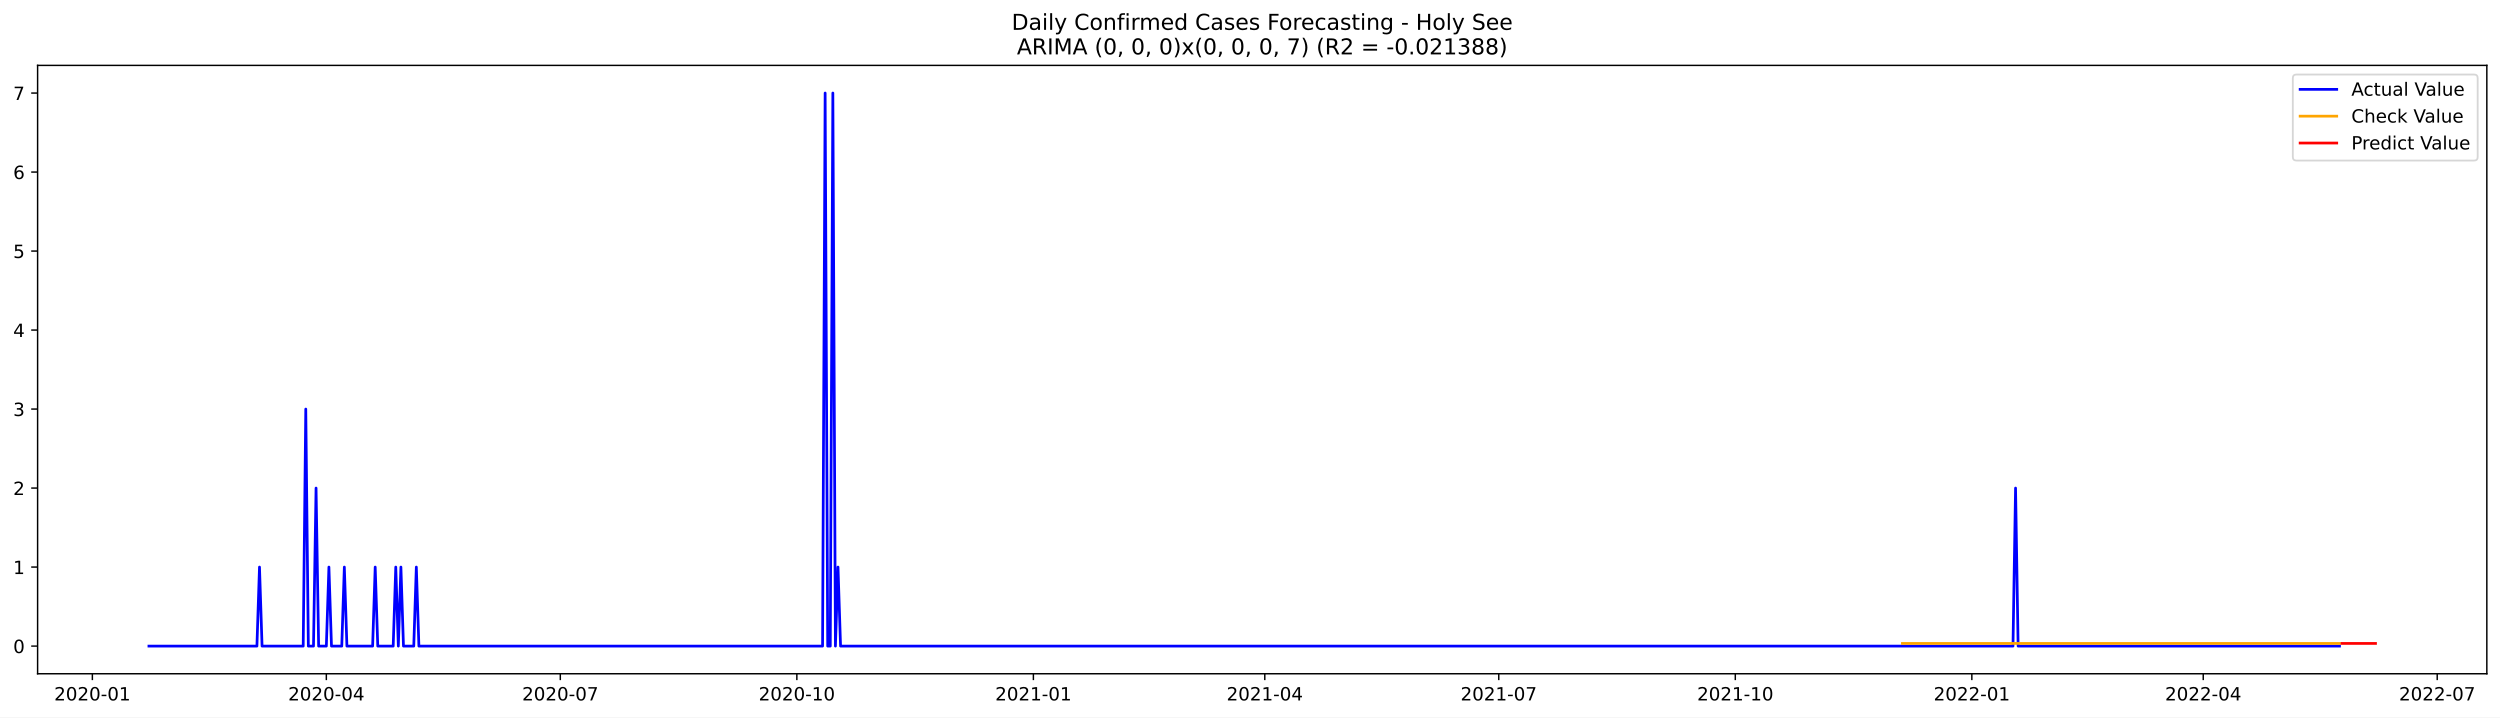
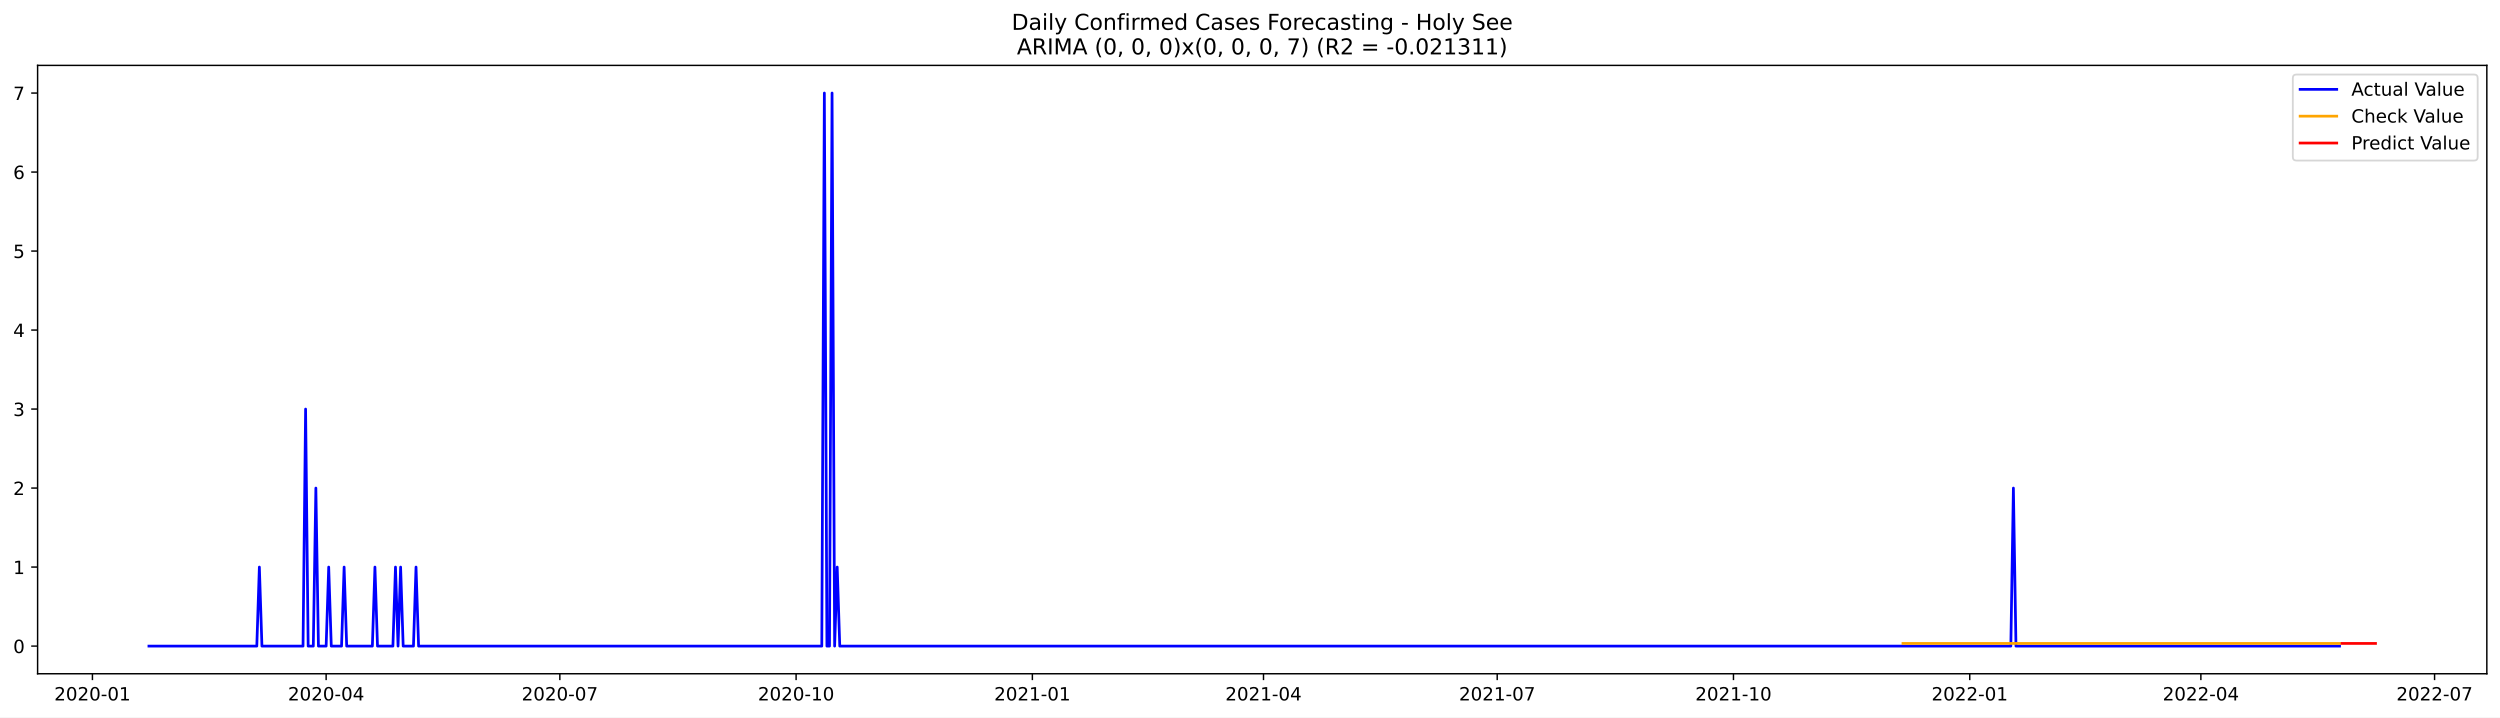
<svg xmlns="http://www.w3.org/2000/svg" xmlns:xlink="http://www.w3.org/1999/xlink" width="1366.963pt" height="392.274pt" viewBox="0 0 1366.963 392.274" version="1.1">
  <defs>
    <style type="text/css">*{stroke-linejoin: round; stroke-linecap: butt}</style>
  </defs>
  <g id="figure_1">
    <g id="patch_1">
      <path d="M 0 392.274  L 1366.963 392.274  L 1366.963 0  L 0 0  z " style="fill: #ffffff" />
    </g>
    <g id="axes_1">
      <g id="patch_2">
        <path d="M 20.562 368.396  L 1359.763 368.396  L 1359.763 35.755  L 20.562 35.755  z " style="fill: #ffffff" />
      </g>
      <g id="matplotlib.axis_1">
        <g id="xtick_1">
          <g id="line2d_1">
            <defs>
-               <path id="mf91b2b621e" d="M 0 0  L 0 3.5  " style="stroke: #000000; stroke-width: 0.8" />
+               <path id="m7f32574d0a" d="M 0 0  L 0 3.5  " style="stroke: #000000; stroke-width: 0.8" />
            </defs>
            <g>
-               <use xlink:href="#mf91b2b621e" x="50.507" y="368.396" style="stroke: #000000; stroke-width: 0.8" />
+               <use xlink:href="#m7f32574d0a" x="50.542" y="368.396" style="stroke: #000000; stroke-width: 0.8" />
            </g>
          </g>
          <g id="text_1">
-             <g transform="translate(29.61541 382.9939)scale(0.1 -0.1)">
+             <g transform="translate(29.65109 382.9939)scale(0.1 -0.1)">
              <defs>
                <path id="DejaVuSans-32" d="M 1228 531  L 3431 531  L 3431 0  L 469 0  L 469 531  Q 828 903 1448 1529  Q 2069 2156 2228 2338  Q 2531 2678 2651 2914  Q 2772 3150 2772 3378  Q 2772 3750 2511 3984  Q 2250 4219 1831 4219  Q 1534 4219 1204 4116  Q 875 4013 500 3803  L 500 4441  Q 881 4594 1212 4672  Q 1544 4750 1819 4750  Q 2544 4750 2975 4387  Q 3406 4025 3406 3419  Q 3406 3131 3298 2873  Q 3191 2616 2906 2266  Q 2828 2175 2409 1742  Q 1991 1309 1228 531  z " transform="scale(0.015625)" />
                <path id="DejaVuSans-30" d="M 2034 4250  Q 1547 4250 1301 3770  Q 1056 3291 1056 2328  Q 1056 1369 1301 889  Q 1547 409 2034 409  Q 2525 409 2770 889  Q 3016 1369 3016 2328  Q 3016 3291 2770 3770  Q 2525 4250 2034 4250  z M 2034 4750  Q 2819 4750 3233 4129  Q 3647 3509 3647 2328  Q 3647 1150 3233 529  Q 2819 -91 2034 -91  Q 1250 -91 836 529  Q 422 1150 422 2328  Q 422 3509 836 4129  Q 1250 4750 2034 4750  z " transform="scale(0.015625)" />
                <path id="DejaVuSans-2d" d="M 313 2009  L 1997 2009  L 1997 1497  L 313 1497  L 313 2009  z " transform="scale(0.015625)" />
                <path id="DejaVuSans-31" d="M 794 531  L 1825 531  L 1825 4091  L 703 3866  L 703 4441  L 1819 4666  L 2450 4666  L 2450 531  L 3481 531  L 3481 0  L 794 0  L 794 531  z " transform="scale(0.015625)" />
              </defs>
              <use xlink:href="#DejaVuSans-32" />
              <use xlink:href="#DejaVuSans-30" x="63.623" />
              <use xlink:href="#DejaVuSans-32" x="127.246" />
              <use xlink:href="#DejaVuSans-30" x="190.869" />
              <use xlink:href="#DejaVuSans-2d" x="254.492" />
              <use xlink:href="#DejaVuSans-30" x="290.576" />
              <use xlink:href="#DejaVuSans-31" x="354.199" />
            </g>
          </g>
        </g>
        <g id="xtick_2">
          <g id="line2d_2">
            <g>
-               <use xlink:href="#mf91b2b621e" x="178.438" y="368.396" style="stroke: #000000; stroke-width: 0.8" />
+               <use xlink:href="#m7f32574d0a" x="178.326" y="368.396" style="stroke: #000000; stroke-width: 0.8" />
            </g>
          </g>
          <g id="text_2">
-             <g transform="translate(157.5465 382.9939)scale(0.1 -0.1)">
+             <g transform="translate(157.4347 382.9939)scale(0.1 -0.1)">
              <defs>
                <path id="DejaVuSans-34" d="M 2419 4116  L 825 1625  L 2419 1625  L 2419 4116  z M 2253 4666  L 3047 4666  L 3047 1625  L 3713 1625  L 3713 1100  L 3047 1100  L 3047 0  L 2419 0  L 2419 1100  L 313 1100  L 313 1709  L 2253 4666  z " transform="scale(0.015625)" />
              </defs>
              <use xlink:href="#DejaVuSans-32" />
              <use xlink:href="#DejaVuSans-30" x="63.623" />
              <use xlink:href="#DejaVuSans-32" x="127.246" />
              <use xlink:href="#DejaVuSans-30" x="190.869" />
              <use xlink:href="#DejaVuSans-2d" x="254.492" />
              <use xlink:href="#DejaVuSans-30" x="290.576" />
              <use xlink:href="#DejaVuSans-34" x="354.199" />
            </g>
          </g>
        </g>
        <g id="xtick_3">
          <g id="line2d_3">
            <g>
-               <use xlink:href="#mf91b2b621e" x="306.369" y="368.396" style="stroke: #000000; stroke-width: 0.8" />
+               <use xlink:href="#m7f32574d0a" x="306.11" y="368.396" style="stroke: #000000; stroke-width: 0.8" />
            </g>
          </g>
          <g id="text_3">
-             <g transform="translate(285.4777 382.9939)scale(0.1 -0.1)">
+             <g transform="translate(285.2182 382.9939)scale(0.1 -0.1)">
              <defs>
                <path id="DejaVuSans-37" d="M 525 4666  L 3525 4666  L 3525 4397  L 1831 0  L 1172 0  L 2766 4134  L 525 4134  L 525 4666  z " transform="scale(0.015625)" />
              </defs>
              <use xlink:href="#DejaVuSans-32" />
              <use xlink:href="#DejaVuSans-30" x="63.623" />
              <use xlink:href="#DejaVuSans-32" x="127.246" />
              <use xlink:href="#DejaVuSans-30" x="190.869" />
              <use xlink:href="#DejaVuSans-2d" x="254.492" />
              <use xlink:href="#DejaVuSans-30" x="290.576" />
              <use xlink:href="#DejaVuSans-37" x="354.199" />
            </g>
          </g>
        </g>
        <g id="xtick_4">
          <g id="line2d_4">
            <g>
-               <use xlink:href="#mf91b2b621e" x="435.706" y="368.396" style="stroke: #000000; stroke-width: 0.8" />
+               <use xlink:href="#m7f32574d0a" x="435.297" y="368.396" style="stroke: #000000; stroke-width: 0.8" />
            </g>
          </g>
          <g id="text_4">
-             <g transform="translate(414.8147 382.9939)scale(0.1 -0.1)">
+             <g transform="translate(414.406 382.9939)scale(0.1 -0.1)">
              <use xlink:href="#DejaVuSans-32" />
              <use xlink:href="#DejaVuSans-30" x="63.623" />
              <use xlink:href="#DejaVuSans-32" x="127.246" />
              <use xlink:href="#DejaVuSans-30" x="190.869" />
              <use xlink:href="#DejaVuSans-2d" x="254.492" />
              <use xlink:href="#DejaVuSans-31" x="290.576" />
              <use xlink:href="#DejaVuSans-30" x="354.199" />
            </g>
          </g>
        </g>
        <g id="xtick_5">
          <g id="line2d_5">
            <g>
-               <use xlink:href="#mf91b2b621e" x="565.043" y="368.396" style="stroke: #000000; stroke-width: 0.8" />
+               <use xlink:href="#m7f32574d0a" x="564.485" y="368.396" style="stroke: #000000; stroke-width: 0.8" />
            </g>
          </g>
          <g id="text_5">
-             <g transform="translate(544.1516 382.9939)scale(0.1 -0.1)">
+             <g transform="translate(543.5938 382.9939)scale(0.1 -0.1)">
              <use xlink:href="#DejaVuSans-32" />
              <use xlink:href="#DejaVuSans-30" x="63.623" />
              <use xlink:href="#DejaVuSans-32" x="127.246" />
              <use xlink:href="#DejaVuSans-31" x="190.869" />
              <use xlink:href="#DejaVuSans-2d" x="254.492" />
              <use xlink:href="#DejaVuSans-30" x="290.576" />
              <use xlink:href="#DejaVuSans-31" x="354.199" />
            </g>
          </g>
        </g>
        <g id="xtick_6">
          <g id="line2d_6">
            <g>
-               <use xlink:href="#mf91b2b621e" x="691.568" y="368.396" style="stroke: #000000; stroke-width: 0.8" />
+               <use xlink:href="#m7f32574d0a" x="690.865" y="368.396" style="stroke: #000000; stroke-width: 0.8" />
            </g>
          </g>
          <g id="text_6">
-             <g transform="translate(670.6769 382.9939)scale(0.1 -0.1)">
+             <g transform="translate(669.9732 382.9939)scale(0.1 -0.1)">
              <use xlink:href="#DejaVuSans-32" />
              <use xlink:href="#DejaVuSans-30" x="63.623" />
              <use xlink:href="#DejaVuSans-32" x="127.246" />
              <use xlink:href="#DejaVuSans-31" x="190.869" />
              <use xlink:href="#DejaVuSans-2d" x="254.492" />
              <use xlink:href="#DejaVuSans-30" x="290.576" />
              <use xlink:href="#DejaVuSans-34" x="354.199" />
            </g>
          </g>
        </g>
        <g id="xtick_7">
          <g id="line2d_7">
            <g>
-               <use xlink:href="#mf91b2b621e" x="819.499" y="368.396" style="stroke: #000000; stroke-width: 0.8" />
+               <use xlink:href="#m7f32574d0a" x="818.648" y="368.396" style="stroke: #000000; stroke-width: 0.8" />
            </g>
          </g>
          <g id="text_7">
-             <g transform="translate(798.6081 382.9939)scale(0.1 -0.1)">
+             <g transform="translate(797.7568 382.9939)scale(0.1 -0.1)">
              <use xlink:href="#DejaVuSans-32" />
              <use xlink:href="#DejaVuSans-30" x="63.623" />
              <use xlink:href="#DejaVuSans-32" x="127.246" />
              <use xlink:href="#DejaVuSans-31" x="190.869" />
              <use xlink:href="#DejaVuSans-2d" x="254.492" />
              <use xlink:href="#DejaVuSans-30" x="290.576" />
              <use xlink:href="#DejaVuSans-37" x="354.199" />
            </g>
          </g>
        </g>
        <g id="xtick_8">
          <g id="line2d_8">
            <g>
-               <use xlink:href="#mf91b2b621e" x="948.836" y="368.396" style="stroke: #000000; stroke-width: 0.8" />
+               <use xlink:href="#m7f32574d0a" x="947.836" y="368.396" style="stroke: #000000; stroke-width: 0.8" />
            </g>
          </g>
          <g id="text_8">
-             <g transform="translate(927.945 382.9939)scale(0.1 -0.1)">
+             <g transform="translate(926.9446 382.9939)scale(0.1 -0.1)">
              <use xlink:href="#DejaVuSans-32" />
              <use xlink:href="#DejaVuSans-30" x="63.623" />
              <use xlink:href="#DejaVuSans-32" x="127.246" />
              <use xlink:href="#DejaVuSans-31" x="190.869" />
              <use xlink:href="#DejaVuSans-2d" x="254.492" />
              <use xlink:href="#DejaVuSans-31" x="290.576" />
              <use xlink:href="#DejaVuSans-30" x="354.199" />
            </g>
          </g>
        </g>
        <g id="xtick_9">
          <g id="line2d_9">
            <g>
-               <use xlink:href="#mf91b2b621e" x="1078.173" y="368.396" style="stroke: #000000; stroke-width: 0.8" />
+               <use xlink:href="#m7f32574d0a" x="1077.024" y="368.396" style="stroke: #000000; stroke-width: 0.8" />
            </g>
          </g>
          <g id="text_9">
-             <g transform="translate(1057.282 382.9939)scale(0.1 -0.1)">
+             <g transform="translate(1056.132 382.9939)scale(0.1 -0.1)">
              <use xlink:href="#DejaVuSans-32" />
              <use xlink:href="#DejaVuSans-30" x="63.623" />
              <use xlink:href="#DejaVuSans-32" x="127.246" />
              <use xlink:href="#DejaVuSans-32" x="190.869" />
              <use xlink:href="#DejaVuSans-2d" x="254.492" />
              <use xlink:href="#DejaVuSans-30" x="290.576" />
              <use xlink:href="#DejaVuSans-31" x="354.199" />
            </g>
          </g>
        </g>
        <g id="xtick_10">
          <g id="line2d_10">
            <g>
-               <use xlink:href="#mf91b2b621e" x="1204.699" y="368.396" style="stroke: #000000; stroke-width: 0.8" />
+               <use xlink:href="#m7f32574d0a" x="1203.403" y="368.396" style="stroke: #000000; stroke-width: 0.8" />
            </g>
          </g>
          <g id="text_10">
-             <g transform="translate(1183.807 382.9939)scale(0.1 -0.1)">
+             <g transform="translate(1182.512 382.9939)scale(0.1 -0.1)">
              <use xlink:href="#DejaVuSans-32" />
              <use xlink:href="#DejaVuSans-30" x="63.623" />
              <use xlink:href="#DejaVuSans-32" x="127.246" />
              <use xlink:href="#DejaVuSans-32" x="190.869" />
              <use xlink:href="#DejaVuSans-2d" x="254.492" />
              <use xlink:href="#DejaVuSans-30" x="290.576" />
              <use xlink:href="#DejaVuSans-34" x="354.199" />
            </g>
          </g>
        </g>
        <g id="xtick_11">
          <g id="line2d_11">
            <g>
-               <use xlink:href="#mf91b2b621e" x="1332.63" y="368.396" style="stroke: #000000; stroke-width: 0.8" />
+               <use xlink:href="#m7f32574d0a" x="1331.187" y="368.396" style="stroke: #000000; stroke-width: 0.8" />
            </g>
          </g>
          <g id="text_11">
-             <g transform="translate(1311.738 382.9939)scale(0.1 -0.1)">
+             <g transform="translate(1310.295 382.9939)scale(0.1 -0.1)">
              <use xlink:href="#DejaVuSans-32" />
              <use xlink:href="#DejaVuSans-30" x="63.623" />
              <use xlink:href="#DejaVuSans-32" x="127.246" />
              <use xlink:href="#DejaVuSans-32" x="190.869" />
              <use xlink:href="#DejaVuSans-2d" x="254.492" />
              <use xlink:href="#DejaVuSans-30" x="290.576" />
              <use xlink:href="#DejaVuSans-37" x="354.199" />
            </g>
          </g>
        </g>
      </g>
      <g id="matplotlib.axis_2">
        <g id="ytick_1">
          <g id="line2d_12">
            <defs>
-               <path id="m3ab1ab09ee" d="M 0 0  L -3.5 0  " style="stroke: #000000; stroke-width: 0.8" />
+               <path id="m3466ada7ba" d="M 0 0  L -3.5 0  " style="stroke: #000000; stroke-width: 0.8" />
            </defs>
            <g>
-               <use xlink:href="#m3ab1ab09ee" x="20.562" y="353.276" style="stroke: #000000; stroke-width: 0.8" />
+               <use xlink:href="#m3466ada7ba" x="20.562" y="353.276" style="stroke: #000000; stroke-width: 0.8" />
            </g>
          </g>
          <g id="text_12">
            <g transform="translate(7.2 357.0747)scale(0.1 -0.1)">
              <use xlink:href="#DejaVuSans-30" />
            </g>
          </g>
        </g>
        <g id="ytick_2">
          <g id="line2d_13">
            <g>
-               <use xlink:href="#m3ab1ab09ee" x="20.562" y="310.075" style="stroke: #000000; stroke-width: 0.8" />
+               <use xlink:href="#m3466ada7ba" x="20.562" y="310.075" style="stroke: #000000; stroke-width: 0.8" />
            </g>
          </g>
          <g id="text_13">
            <g transform="translate(7.2 313.8747)scale(0.1 -0.1)">
              <use xlink:href="#DejaVuSans-31" />
            </g>
          </g>
        </g>
        <g id="ytick_3">
          <g id="line2d_14">
            <g>
-               <use xlink:href="#m3ab1ab09ee" x="20.562" y="266.875" style="stroke: #000000; stroke-width: 0.8" />
+               <use xlink:href="#m3466ada7ba" x="20.562" y="266.875" style="stroke: #000000; stroke-width: 0.8" />
            </g>
          </g>
          <g id="text_14">
            <g transform="translate(7.2 270.6747)scale(0.1 -0.1)">
              <use xlink:href="#DejaVuSans-32" />
            </g>
          </g>
        </g>
        <g id="ytick_4">
          <g id="line2d_15">
            <g>
-               <use xlink:href="#m3ab1ab09ee" x="20.562" y="223.675" style="stroke: #000000; stroke-width: 0.8" />
+               <use xlink:href="#m3466ada7ba" x="20.562" y="223.675" style="stroke: #000000; stroke-width: 0.8" />
            </g>
          </g>
          <g id="text_15">
            <g transform="translate(7.2 227.4747)scale(0.1 -0.1)">
              <defs>
                <path id="DejaVuSans-33" d="M 2597 2516  Q 3050 2419 3304 2112  Q 3559 1806 3559 1356  Q 3559 666 3084 287  Q 2609 -91 1734 -91  Q 1441 -91 1130 -33  Q 819 25 488 141  L 488 750  Q 750 597 1062 519  Q 1375 441 1716 441  Q 2309 441 2620 675  Q 2931 909 2931 1356  Q 2931 1769 2642 2001  Q 2353 2234 1838 2234  L 1294 2234  L 1294 2753  L 1863 2753  Q 2328 2753 2575 2939  Q 2822 3125 2822 3475  Q 2822 3834 2567 4026  Q 2313 4219 1838 4219  Q 1578 4219 1281 4162  Q 984 4106 628 3988  L 628 4550  Q 988 4650 1302 4700  Q 1616 4750 1894 4750  Q 2613 4750 3031 4423  Q 3450 4097 3450 3541  Q 3450 3153 3228 2886  Q 3006 2619 2597 2516  z " transform="scale(0.015625)" />
              </defs>
              <use xlink:href="#DejaVuSans-33" />
            </g>
          </g>
        </g>
        <g id="ytick_5">
          <g id="line2d_16">
            <g>
-               <use xlink:href="#m3ab1ab09ee" x="20.562" y="180.476" style="stroke: #000000; stroke-width: 0.8" />
+               <use xlink:href="#m3466ada7ba" x="20.562" y="180.476" style="stroke: #000000; stroke-width: 0.8" />
            </g>
          </g>
          <g id="text_16">
            <g transform="translate(7.2 184.2747)scale(0.1 -0.1)">
              <use xlink:href="#DejaVuSans-34" />
            </g>
          </g>
        </g>
        <g id="ytick_6">
          <g id="line2d_17">
            <g>
-               <use xlink:href="#m3ab1ab09ee" x="20.562" y="137.275" style="stroke: #000000; stroke-width: 0.8" />
+               <use xlink:href="#m3466ada7ba" x="20.562" y="137.275" style="stroke: #000000; stroke-width: 0.8" />
            </g>
          </g>
          <g id="text_17">
            <g transform="translate(7.2 141.0747)scale(0.1 -0.1)">
              <defs>
                <path id="DejaVuSans-35" d="M 691 4666  L 3169 4666  L 3169 4134  L 1269 4134  L 1269 2991  Q 1406 3038 1543 3061  Q 1681 3084 1819 3084  Q 2600 3084 3056 2656  Q 3513 2228 3513 1497  Q 3513 744 3044 326  Q 2575 -91 1722 -91  Q 1428 -91 1123 -41  Q 819 9 494 109  L 494 744  Q 775 591 1075 516  Q 1375 441 1709 441  Q 2250 441 2565 725  Q 2881 1009 2881 1497  Q 2881 1984 2565 2268  Q 2250 2553 1709 2553  Q 1456 2553 1204 2497  Q 953 2441 691 2322  L 691 4666  z " transform="scale(0.015625)" />
              </defs>
              <use xlink:href="#DejaVuSans-35" />
            </g>
          </g>
        </g>
        <g id="ytick_7">
          <g id="line2d_18">
            <g>
-               <use xlink:href="#m3ab1ab09ee" x="20.562" y="94.076" style="stroke: #000000; stroke-width: 0.8" />
+               <use xlink:href="#m3466ada7ba" x="20.562" y="94.076" style="stroke: #000000; stroke-width: 0.8" />
            </g>
          </g>
          <g id="text_18">
            <g transform="translate(7.2 97.87472)scale(0.1 -0.1)">
              <defs>
                <path id="DejaVuSans-36" d="M 2113 2584  Q 1688 2584 1439 2293  Q 1191 2003 1191 1497  Q 1191 994 1439 701  Q 1688 409 2113 409  Q 2538 409 2786 701  Q 3034 994 3034 1497  Q 3034 2003 2786 2293  Q 2538 2584 2113 2584  z M 3366 4563  L 3366 3988  Q 3128 4100 2886 4159  Q 2644 4219 2406 4219  Q 1781 4219 1451 3797  Q 1122 3375 1075 2522  Q 1259 2794 1537 2939  Q 1816 3084 2150 3084  Q 2853 3084 3261 2657  Q 3669 2231 3669 1497  Q 3669 778 3244 343  Q 2819 -91 2113 -91  Q 1303 -91 875 529  Q 447 1150 447 2328  Q 447 3434 972 4092  Q 1497 4750 2381 4750  Q 2619 4750 2861 4703  Q 3103 4656 3366 4563  z " transform="scale(0.015625)" />
              </defs>
              <use xlink:href="#DejaVuSans-36" />
            </g>
          </g>
        </g>
        <g id="ytick_8">
          <g id="line2d_19">
            <g>
-               <use xlink:href="#m3ab1ab09ee" x="20.562" y="50.876" style="stroke: #000000; stroke-width: 0.8" />
+               <use xlink:href="#m3466ada7ba" x="20.562" y="50.876" style="stroke: #000000; stroke-width: 0.8" />
            </g>
          </g>
          <g id="text_19">
            <g transform="translate(7.2 54.67472)scale(0.1 -0.1)">
              <use xlink:href="#DejaVuSans-37" />
            </g>
          </g>
        </g>
      </g>
      <g id="line2d_20">
-         <path d="M 81.435 353.276  L 140.48 353.276  L 141.886 310.075  L 143.292 353.276  L 165.785 353.276  L 167.191 223.675  L 168.597 353.276  L 171.409 353.276  L 172.815 266.875  L 174.22 353.276  L 178.438 353.276  L 179.844 310.075  L 181.25 353.276  L 186.873 353.276  L 188.279 310.075  L 189.685 353.276  L 203.743 353.276  L 205.149 310.075  L 206.555 353.276  L 214.99 353.276  L 216.396 310.075  L 217.801 353.276  L 219.207 310.075  L 220.613 353.276  L 226.236 353.276  L 227.642 310.075  L 229.048 353.276  L 449.764 353.276  L 451.17 50.876  L 452.576 353.276  L 453.982 353.276  L 455.388 50.876  L 456.794 353.276  L 458.199 310.075  L 459.605 353.276  L 1100.667 353.276  L 1102.073 266.875  L 1103.478 353.276  L 1279.208 353.276  L 1279.208 353.276  " clip-path="url(#pcf036428f3)" style="fill: none; stroke: #0000ff; stroke-width: 1.5; stroke-linecap: square" />
+         <path d="M 81.435 353.276  L 140.412 353.276  L 141.816 310.075  L 143.221 353.276  L 165.688 353.276  L 167.092 223.675  L 168.497 353.276  L 171.305 353.276  L 172.709 266.875  L 174.113 353.276  L 178.326 353.276  L 179.73 310.075  L 181.135 353.276  L 186.751 353.276  L 188.156 310.075  L 189.56 353.276  L 203.602 353.276  L 205.006 310.075  L 206.41 353.276  L 214.836 353.276  L 216.24 310.075  L 217.644 353.276  L 219.048 310.075  L 220.453 353.276  L 226.069 353.276  L 227.474 310.075  L 228.878 353.276  L 449.34 353.276  L 450.744 50.876  L 452.148 353.276  L 453.552 353.276  L 454.956 50.876  L 456.361 353.276  L 457.765 310.075  L 459.169 353.276  L 1099.491 353.276  L 1100.895 266.875  L 1102.3 353.276  L 1279.231 353.276  L 1279.231 353.276  " clip-path="url(#p8dc3cab727)" style="fill: none; stroke: #0000ff; stroke-width: 1.5; stroke-linecap: square" />
      </g>
      <g id="line2d_21">
-         <path d="M 1040.216 351.807  L 1279.208 351.807  L 1279.208 351.807  " clip-path="url(#pcf036428f3)" style="fill: none; stroke: #ffa500; stroke-width: 1.5; stroke-linecap: square" />
+         <path d="M 1040.514 351.809  L 1279.231 351.809  L 1279.231 351.809  " clip-path="url(#p8dc3cab727)" style="fill: none; stroke: #ffa500; stroke-width: 1.5; stroke-linecap: square" />
      </g>
      <g id="line2d_22">
-         <path d="M 1280.614 351.807  L 1282.02 351.807  L 1283.426 351.807  L 1284.831 351.807  L 1286.237 351.807  L 1287.643 351.807  L 1289.049 351.807  L 1290.455 351.807  L 1291.861 351.807  L 1293.266 351.807  L 1294.672 351.807  L 1296.078 351.807  L 1297.484 351.807  L 1298.89 351.807  " clip-path="url(#pcf036428f3)" style="fill: none; stroke: #ff0000; stroke-width: 1.5; stroke-linecap: square" />
+         <path d="M 1280.635 351.809  L 1282.039 351.809  L 1283.443 351.809  L 1284.848 351.809  L 1286.252 351.809  L 1287.656 351.809  L 1289.06 351.809  L 1290.464 351.809  L 1291.869 351.809  L 1293.273 351.809  L 1294.677 351.809  L 1296.081 351.809  L 1297.486 351.809  L 1298.89 351.809  " clip-path="url(#p8dc3cab727)" style="fill: none; stroke: #ff0000; stroke-width: 1.5; stroke-linecap: square" />
      </g>
      <g id="patch_3">
        <path d="M 20.562 368.396  L 20.562 35.755  " style="fill: none; stroke: #000000; stroke-width: 0.8; stroke-linejoin: miter; stroke-linecap: square" />
      </g>
      <g id="patch_4">
        <path d="M 1359.763 368.396  L 1359.763 35.755  " style="fill: none; stroke: #000000; stroke-width: 0.8; stroke-linejoin: miter; stroke-linecap: square" />
      </g>
      <g id="patch_5">
        <path d="M 20.562 368.396  L 1359.763 368.396  " style="fill: none; stroke: #000000; stroke-width: 0.8; stroke-linejoin: miter; stroke-linecap: square" />
      </g>
      <g id="patch_6">
        <path d="M 20.562 35.755  L 1359.763 35.755  " style="fill: none; stroke: #000000; stroke-width: 0.8; stroke-linejoin: miter; stroke-linecap: square" />
      </g>
      <g id="text_20">
        <g transform="translate(553.1609 16.31812)scale(0.12 -0.12)">
          <defs>
            <path id="DejaVuSans-44" d="M 1259 4147  L 1259 519  L 2022 519  Q 2988 519 3436 956  Q 3884 1394 3884 2338  Q 3884 3275 3436 3711  Q 2988 4147 2022 4147  L 1259 4147  z M 628 4666  L 1925 4666  Q 3281 4666 3915 4102  Q 4550 3538 4550 2338  Q 4550 1131 3912 565  Q 3275 0 1925 0  L 628 0  L 628 4666  z " transform="scale(0.015625)" />
            <path id="DejaVuSans-61" d="M 2194 1759  Q 1497 1759 1228 1600  Q 959 1441 959 1056  Q 959 750 1161 570  Q 1363 391 1709 391  Q 2188 391 2477 730  Q 2766 1069 2766 1631  L 2766 1759  L 2194 1759  z M 3341 1997  L 3341 0  L 2766 0  L 2766 531  Q 2569 213 2275 61  Q 1981 -91 1556 -91  Q 1019 -91 701 211  Q 384 513 384 1019  Q 384 1609 779 1909  Q 1175 2209 1959 2209  L 2766 2209  L 2766 2266  Q 2766 2663 2505 2880  Q 2244 3097 1772 3097  Q 1472 3097 1187 3025  Q 903 2953 641 2809  L 641 3341  Q 956 3463 1253 3523  Q 1550 3584 1831 3584  Q 2591 3584 2966 3190  Q 3341 2797 3341 1997  z " transform="scale(0.015625)" />
            <path id="DejaVuSans-69" d="M 603 3500  L 1178 3500  L 1178 0  L 603 0  L 603 3500  z M 603 4863  L 1178 4863  L 1178 4134  L 603 4134  L 603 4863  z " transform="scale(0.015625)" />
            <path id="DejaVuSans-6c" d="M 603 4863  L 1178 4863  L 1178 0  L 603 0  L 603 4863  z " transform="scale(0.015625)" />
            <path id="DejaVuSans-79" d="M 2059 -325  Q 1816 -950 1584 -1140  Q 1353 -1331 966 -1331  L 506 -1331  L 506 -850  L 844 -850  Q 1081 -850 1212 -737  Q 1344 -625 1503 -206  L 1606 56  L 191 3500  L 800 3500  L 1894 763  L 2988 3500  L 3597 3500  L 2059 -325  z " transform="scale(0.015625)" />
            <path id="DejaVuSans-20" transform="scale(0.015625)" />
            <path id="DejaVuSans-43" d="M 4122 4306  L 4122 3641  Q 3803 3938 3442 4084  Q 3081 4231 2675 4231  Q 1875 4231 1450 3742  Q 1025 3253 1025 2328  Q 1025 1406 1450 917  Q 1875 428 2675 428  Q 3081 428 3442 575  Q 3803 722 4122 1019  L 4122 359  Q 3791 134 3420 21  Q 3050 -91 2638 -91  Q 1578 -91 968 557  Q 359 1206 359 2328  Q 359 3453 968 4101  Q 1578 4750 2638 4750  Q 3056 4750 3426 4639  Q 3797 4528 4122 4306  z " transform="scale(0.015625)" />
            <path id="DejaVuSans-6f" d="M 1959 3097  Q 1497 3097 1228 2736  Q 959 2375 959 1747  Q 959 1119 1226 758  Q 1494 397 1959 397  Q 2419 397 2687 759  Q 2956 1122 2956 1747  Q 2956 2369 2687 2733  Q 2419 3097 1959 3097  z M 1959 3584  Q 2709 3584 3137 3096  Q 3566 2609 3566 1747  Q 3566 888 3137 398  Q 2709 -91 1959 -91  Q 1206 -91 779 398  Q 353 888 353 1747  Q 353 2609 779 3096  Q 1206 3584 1959 3584  z " transform="scale(0.015625)" />
            <path id="DejaVuSans-6e" d="M 3513 2113  L 3513 0  L 2938 0  L 2938 2094  Q 2938 2591 2744 2837  Q 2550 3084 2163 3084  Q 1697 3084 1428 2787  Q 1159 2491 1159 1978  L 1159 0  L 581 0  L 581 3500  L 1159 3500  L 1159 2956  Q 1366 3272 1645 3428  Q 1925 3584 2291 3584  Q 2894 3584 3203 3211  Q 3513 2838 3513 2113  z " transform="scale(0.015625)" />
            <path id="DejaVuSans-66" d="M 2375 4863  L 2375 4384  L 1825 4384  Q 1516 4384 1395 4259  Q 1275 4134 1275 3809  L 1275 3500  L 2222 3500  L 2222 3053  L 1275 3053  L 1275 0  L 697 0  L 697 3053  L 147 3053  L 147 3500  L 697 3500  L 697 3744  Q 697 4328 969 4595  Q 1241 4863 1831 4863  L 2375 4863  z " transform="scale(0.015625)" />
            <path id="DejaVuSans-72" d="M 2631 2963  Q 2534 3019 2420 3045  Q 2306 3072 2169 3072  Q 1681 3072 1420 2755  Q 1159 2438 1159 1844  L 1159 0  L 581 0  L 581 3500  L 1159 3500  L 1159 2956  Q 1341 3275 1631 3429  Q 1922 3584 2338 3584  Q 2397 3584 2469 3576  Q 2541 3569 2628 3553  L 2631 2963  z " transform="scale(0.015625)" />
            <path id="DejaVuSans-6d" d="M 3328 2828  Q 3544 3216 3844 3400  Q 4144 3584 4550 3584  Q 5097 3584 5394 3201  Q 5691 2819 5691 2113  L 5691 0  L 5113 0  L 5113 2094  Q 5113 2597 4934 2840  Q 4756 3084 4391 3084  Q 3944 3084 3684 2787  Q 3425 2491 3425 1978  L 3425 0  L 2847 0  L 2847 2094  Q 2847 2600 2669 2842  Q 2491 3084 2119 3084  Q 1678 3084 1418 2786  Q 1159 2488 1159 1978  L 1159 0  L 581 0  L 581 3500  L 1159 3500  L 1159 2956  Q 1356 3278 1631 3431  Q 1906 3584 2284 3584  Q 2666 3584 2933 3390  Q 3200 3197 3328 2828  z " transform="scale(0.015625)" />
            <path id="DejaVuSans-65" d="M 3597 1894  L 3597 1613  L 953 1613  Q 991 1019 1311 708  Q 1631 397 2203 397  Q 2534 397 2845 478  Q 3156 559 3463 722  L 3463 178  Q 3153 47 2828 -22  Q 2503 -91 2169 -91  Q 1331 -91 842 396  Q 353 884 353 1716  Q 353 2575 817 3079  Q 1281 3584 2069 3584  Q 2775 3584 3186 3129  Q 3597 2675 3597 1894  z M 3022 2063  Q 3016 2534 2758 2815  Q 2500 3097 2075 3097  Q 1594 3097 1305 2825  Q 1016 2553 972 2059  L 3022 2063  z " transform="scale(0.015625)" />
            <path id="DejaVuSans-64" d="M 2906 2969  L 2906 4863  L 3481 4863  L 3481 0  L 2906 0  L 2906 525  Q 2725 213 2448 61  Q 2172 -91 1784 -91  Q 1150 -91 751 415  Q 353 922 353 1747  Q 353 2572 751 3078  Q 1150 3584 1784 3584  Q 2172 3584 2448 3432  Q 2725 3281 2906 2969  z M 947 1747  Q 947 1113 1208 752  Q 1469 391 1925 391  Q 2381 391 2643 752  Q 2906 1113 2906 1747  Q 2906 2381 2643 2742  Q 2381 3103 1925 3103  Q 1469 3103 1208 2742  Q 947 2381 947 1747  z " transform="scale(0.015625)" />
            <path id="DejaVuSans-73" d="M 2834 3397  L 2834 2853  Q 2591 2978 2328 3040  Q 2066 3103 1784 3103  Q 1356 3103 1142 2972  Q 928 2841 928 2578  Q 928 2378 1081 2264  Q 1234 2150 1697 2047  L 1894 2003  Q 2506 1872 2764 1633  Q 3022 1394 3022 966  Q 3022 478 2636 193  Q 2250 -91 1575 -91  Q 1294 -91 989 -36  Q 684 19 347 128  L 347 722  Q 666 556 975 473  Q 1284 391 1588 391  Q 1994 391 2212 530  Q 2431 669 2431 922  Q 2431 1156 2273 1281  Q 2116 1406 1581 1522  L 1381 1569  Q 847 1681 609 1914  Q 372 2147 372 2553  Q 372 3047 722 3315  Q 1072 3584 1716 3584  Q 2034 3584 2315 3537  Q 2597 3491 2834 3397  z " transform="scale(0.015625)" />
            <path id="DejaVuSans-46" d="M 628 4666  L 3309 4666  L 3309 4134  L 1259 4134  L 1259 2759  L 3109 2759  L 3109 2228  L 1259 2228  L 1259 0  L 628 0  L 628 4666  z " transform="scale(0.015625)" />
            <path id="DejaVuSans-63" d="M 3122 3366  L 3122 2828  Q 2878 2963 2633 3030  Q 2388 3097 2138 3097  Q 1578 3097 1268 2742  Q 959 2388 959 1747  Q 959 1106 1268 751  Q 1578 397 2138 397  Q 2388 397 2633 464  Q 2878 531 3122 666  L 3122 134  Q 2881 22 2623 -34  Q 2366 -91 2075 -91  Q 1284 -91 818 406  Q 353 903 353 1747  Q 353 2603 823 3093  Q 1294 3584 2113 3584  Q 2378 3584 2631 3529  Q 2884 3475 3122 3366  z " transform="scale(0.015625)" />
            <path id="DejaVuSans-74" d="M 1172 4494  L 1172 3500  L 2356 3500  L 2356 3053  L 1172 3053  L 1172 1153  Q 1172 725 1289 603  Q 1406 481 1766 481  L 2356 481  L 2356 0  L 1766 0  Q 1100 0 847 248  Q 594 497 594 1153  L 594 3053  L 172 3053  L 172 3500  L 594 3500  L 594 4494  L 1172 4494  z " transform="scale(0.015625)" />
            <path id="DejaVuSans-67" d="M 2906 1791  Q 2906 2416 2648 2759  Q 2391 3103 1925 3103  Q 1463 3103 1205 2759  Q 947 2416 947 1791  Q 947 1169 1205 825  Q 1463 481 1925 481  Q 2391 481 2648 825  Q 2906 1169 2906 1791  z M 3481 434  Q 3481 -459 3084 -895  Q 2688 -1331 1869 -1331  Q 1566 -1331 1297 -1286  Q 1028 -1241 775 -1147  L 775 -588  Q 1028 -725 1275 -790  Q 1522 -856 1778 -856  Q 2344 -856 2625 -561  Q 2906 -266 2906 331  L 2906 616  Q 2728 306 2450 153  Q 2172 0 1784 0  Q 1141 0 747 490  Q 353 981 353 1791  Q 353 2603 747 3093  Q 1141 3584 1784 3584  Q 2172 3584 2450 3431  Q 2728 3278 2906 2969  L 2906 3500  L 3481 3500  L 3481 434  z " transform="scale(0.015625)" />
            <path id="DejaVuSans-48" d="M 628 4666  L 1259 4666  L 1259 2753  L 3553 2753  L 3553 4666  L 4184 4666  L 4184 0  L 3553 0  L 3553 2222  L 1259 2222  L 1259 0  L 628 0  L 628 4666  z " transform="scale(0.015625)" />
            <path id="DejaVuSans-53" d="M 3425 4513  L 3425 3897  Q 3066 4069 2747 4153  Q 2428 4238 2131 4238  Q 1616 4238 1336 4038  Q 1056 3838 1056 3469  Q 1056 3159 1242 3001  Q 1428 2844 1947 2747  L 2328 2669  Q 3034 2534 3370 2195  Q 3706 1856 3706 1288  Q 3706 609 3251 259  Q 2797 -91 1919 -91  Q 1588 -91 1214 -16  Q 841 59 441 206  L 441 856  Q 825 641 1194 531  Q 1563 422 1919 422  Q 2459 422 2753 634  Q 3047 847 3047 1241  Q 3047 1584 2836 1778  Q 2625 1972 2144 2069  L 1759 2144  Q 1053 2284 737 2584  Q 422 2884 422 3419  Q 422 4038 858 4394  Q 1294 4750 2059 4750  Q 2388 4750 2728 4690  Q 3069 4631 3425 4513  z " transform="scale(0.015625)" />
          </defs>
          <use xlink:href="#DejaVuSans-44" />
          <use xlink:href="#DejaVuSans-61" x="77.002" />
          <use xlink:href="#DejaVuSans-69" x="138.281" />
          <use xlink:href="#DejaVuSans-6c" x="166.064" />
          <use xlink:href="#DejaVuSans-79" x="193.848" />
          <use xlink:href="#DejaVuSans-20" x="253.027" />
          <use xlink:href="#DejaVuSans-43" x="284.814" />
          <use xlink:href="#DejaVuSans-6f" x="354.639" />
          <use xlink:href="#DejaVuSans-6e" x="415.82" />
          <use xlink:href="#DejaVuSans-66" x="479.199" />
          <use xlink:href="#DejaVuSans-69" x="514.404" />
          <use xlink:href="#DejaVuSans-72" x="542.188" />
          <use xlink:href="#DejaVuSans-6d" x="581.551" />
          <use xlink:href="#DejaVuSans-65" x="678.963" />
          <use xlink:href="#DejaVuSans-64" x="740.486" />
          <use xlink:href="#DejaVuSans-20" x="803.963" />
          <use xlink:href="#DejaVuSans-43" x="835.75" />
          <use xlink:href="#DejaVuSans-61" x="905.574" />
          <use xlink:href="#DejaVuSans-73" x="966.854" />
          <use xlink:href="#DejaVuSans-65" x="1018.953" />
          <use xlink:href="#DejaVuSans-73" x="1080.477" />
          <use xlink:href="#DejaVuSans-20" x="1132.576" />
          <use xlink:href="#DejaVuSans-46" x="1164.363" />
          <use xlink:href="#DejaVuSans-6f" x="1218.258" />
          <use xlink:href="#DejaVuSans-72" x="1279.439" />
          <use xlink:href="#DejaVuSans-65" x="1318.303" />
          <use xlink:href="#DejaVuSans-63" x="1379.826" />
          <use xlink:href="#DejaVuSans-61" x="1434.807" />
          <use xlink:href="#DejaVuSans-73" x="1496.086" />
          <use xlink:href="#DejaVuSans-74" x="1548.186" />
          <use xlink:href="#DejaVuSans-69" x="1587.395" />
          <use xlink:href="#DejaVuSans-6e" x="1615.178" />
          <use xlink:href="#DejaVuSans-67" x="1678.557" />
          <use xlink:href="#DejaVuSans-20" x="1742.033" />
          <use xlink:href="#DejaVuSans-2d" x="1773.82" />
          <use xlink:href="#DejaVuSans-20" x="1809.904" />
          <use xlink:href="#DejaVuSans-48" x="1841.691" />
          <use xlink:href="#DejaVuSans-6f" x="1916.887" />
          <use xlink:href="#DejaVuSans-6c" x="1978.068" />
          <use xlink:href="#DejaVuSans-79" x="2005.852" />
          <use xlink:href="#DejaVuSans-20" x="2065.031" />
          <use xlink:href="#DejaVuSans-53" x="2096.818" />
          <use xlink:href="#DejaVuSans-65" x="2160.295" />
          <use xlink:href="#DejaVuSans-65" x="2221.818" />
        </g>
        <g transform="translate(556.0137 29.7555)scale(0.12 -0.12)">
          <defs>
            <path id="DejaVuSans-41" d="M 2188 4044  L 1331 1722  L 3047 1722  L 2188 4044  z M 1831 4666  L 2547 4666  L 4325 0  L 3669 0  L 3244 1197  L 1141 1197  L 716 0  L 50 0  L 1831 4666  z " transform="scale(0.015625)" />
            <path id="DejaVuSans-52" d="M 2841 2188  Q 3044 2119 3236 1894  Q 3428 1669 3622 1275  L 4263 0  L 3584 0  L 2988 1197  Q 2756 1666 2539 1819  Q 2322 1972 1947 1972  L 1259 1972  L 1259 0  L 628 0  L 628 4666  L 2053 4666  Q 2853 4666 3247 4331  Q 3641 3997 3641 3322  Q 3641 2881 3436 2590  Q 3231 2300 2841 2188  z M 1259 4147  L 1259 2491  L 2053 2491  Q 2509 2491 2742 2702  Q 2975 2913 2975 3322  Q 2975 3731 2742 3939  Q 2509 4147 2053 4147  L 1259 4147  z " transform="scale(0.015625)" />
            <path id="DejaVuSans-49" d="M 628 4666  L 1259 4666  L 1259 0  L 628 0  L 628 4666  z " transform="scale(0.015625)" />
            <path id="DejaVuSans-4d" d="M 628 4666  L 1569 4666  L 2759 1491  L 3956 4666  L 4897 4666  L 4897 0  L 4281 0  L 4281 4097  L 3078 897  L 2444 897  L 1241 4097  L 1241 0  L 628 0  L 628 4666  z " transform="scale(0.015625)" />
            <path id="DejaVuSans-28" d="M 1984 4856  Q 1566 4138 1362 3434  Q 1159 2731 1159 2009  Q 1159 1288 1364 580  Q 1569 -128 1984 -844  L 1484 -844  Q 1016 -109 783 600  Q 550 1309 550 2009  Q 550 2706 781 3412  Q 1013 4119 1484 4856  L 1984 4856  z " transform="scale(0.015625)" />
            <path id="DejaVuSans-2c" d="M 750 794  L 1409 794  L 1409 256  L 897 -744  L 494 -744  L 750 256  L 750 794  z " transform="scale(0.015625)" />
            <path id="DejaVuSans-29" d="M 513 4856  L 1013 4856  Q 1481 4119 1714 3412  Q 1947 2706 1947 2009  Q 1947 1309 1714 600  Q 1481 -109 1013 -844  L 513 -844  Q 928 -128 1133 580  Q 1338 1288 1338 2009  Q 1338 2731 1133 3434  Q 928 4138 513 4856  z " transform="scale(0.015625)" />
            <path id="DejaVuSans-78" d="M 3513 3500  L 2247 1797  L 3578 0  L 2900 0  L 1881 1375  L 863 0  L 184 0  L 1544 1831  L 300 3500  L 978 3500  L 1906 2253  L 2834 3500  L 3513 3500  z " transform="scale(0.015625)" />
            <path id="DejaVuSans-3d" d="M 678 2906  L 4684 2906  L 4684 2381  L 678 2381  L 678 2906  z M 678 1631  L 4684 1631  L 4684 1100  L 678 1100  L 678 1631  z " transform="scale(0.015625)" />
            <path id="DejaVuSans-2e" d="M 684 794  L 1344 794  L 1344 0  L 684 0  L 684 794  z " transform="scale(0.015625)" />
-             <path id="DejaVuSans-38" d="M 2034 2216  Q 1584 2216 1326 1975  Q 1069 1734 1069 1313  Q 1069 891 1326 650  Q 1584 409 2034 409  Q 2484 409 2743 651  Q 3003 894 3003 1313  Q 3003 1734 2745 1975  Q 2488 2216 2034 2216  z M 1403 2484  Q 997 2584 770 2862  Q 544 3141 544 3541  Q 544 4100 942 4425  Q 1341 4750 2034 4750  Q 2731 4750 3128 4425  Q 3525 4100 3525 3541  Q 3525 3141 3298 2862  Q 3072 2584 2669 2484  Q 3125 2378 3379 2068  Q 3634 1759 3634 1313  Q 3634 634 3220 271  Q 2806 -91 2034 -91  Q 1263 -91 848 271  Q 434 634 434 1313  Q 434 1759 690 2068  Q 947 2378 1403 2484  z M 1172 3481  Q 1172 3119 1398 2916  Q 1625 2713 2034 2713  Q 2441 2713 2670 2916  Q 2900 3119 2900 3481  Q 2900 3844 2670 4047  Q 2441 4250 2034 4250  Q 1625 4250 1398 4047  Q 1172 3844 1172 3481  z " transform="scale(0.015625)" />
          </defs>
          <use xlink:href="#DejaVuSans-41" />
          <use xlink:href="#DejaVuSans-52" x="68.408" />
          <use xlink:href="#DejaVuSans-49" x="137.891" />
          <use xlink:href="#DejaVuSans-4d" x="167.383" />
          <use xlink:href="#DejaVuSans-41" x="253.662" />
          <use xlink:href="#DejaVuSans-20" x="322.07" />
          <use xlink:href="#DejaVuSans-28" x="353.857" />
          <use xlink:href="#DejaVuSans-30" x="392.871" />
          <use xlink:href="#DejaVuSans-2c" x="456.494" />
          <use xlink:href="#DejaVuSans-20" x="488.281" />
          <use xlink:href="#DejaVuSans-30" x="520.068" />
          <use xlink:href="#DejaVuSans-2c" x="583.691" />
          <use xlink:href="#DejaVuSans-20" x="615.479" />
          <use xlink:href="#DejaVuSans-30" x="647.266" />
          <use xlink:href="#DejaVuSans-29" x="710.889" />
          <use xlink:href="#DejaVuSans-78" x="749.902" />
          <use xlink:href="#DejaVuSans-28" x="809.082" />
          <use xlink:href="#DejaVuSans-30" x="848.096" />
          <use xlink:href="#DejaVuSans-2c" x="911.719" />
          <use xlink:href="#DejaVuSans-20" x="943.506" />
          <use xlink:href="#DejaVuSans-30" x="975.293" />
          <use xlink:href="#DejaVuSans-2c" x="1038.916" />
          <use xlink:href="#DejaVuSans-20" x="1070.703" />
          <use xlink:href="#DejaVuSans-30" x="1102.49" />
          <use xlink:href="#DejaVuSans-2c" x="1166.113" />
          <use xlink:href="#DejaVuSans-20" x="1197.9" />
          <use xlink:href="#DejaVuSans-37" x="1229.688" />
          <use xlink:href="#DejaVuSans-29" x="1293.311" />
          <use xlink:href="#DejaVuSans-20" x="1332.324" />
          <use xlink:href="#DejaVuSans-28" x="1364.111" />
          <use xlink:href="#DejaVuSans-52" x="1403.125" />
          <use xlink:href="#DejaVuSans-32" x="1472.607" />
          <use xlink:href="#DejaVuSans-20" x="1536.23" />
          <use xlink:href="#DejaVuSans-3d" x="1568.018" />
          <use xlink:href="#DejaVuSans-20" x="1651.807" />
          <use xlink:href="#DejaVuSans-2d" x="1683.594" />
          <use xlink:href="#DejaVuSans-30" x="1719.678" />
          <use xlink:href="#DejaVuSans-2e" x="1783.301" />
          <use xlink:href="#DejaVuSans-30" x="1815.088" />
          <use xlink:href="#DejaVuSans-32" x="1878.711" />
          <use xlink:href="#DejaVuSans-31" x="1942.334" />
          <use xlink:href="#DejaVuSans-33" x="2005.957" />
-           <use xlink:href="#DejaVuSans-38" x="2069.58" />
-           <use xlink:href="#DejaVuSans-38" x="2133.203" />
+           <use xlink:href="#DejaVuSans-31" x="2069.58" />
+           <use xlink:href="#DejaVuSans-31" x="2133.203" />
          <use xlink:href="#DejaVuSans-29" x="2196.826" />
        </g>
      </g>
      <g id="legend_1">
        <g id="patch_7">
          <path d="M 1255.683 87.79  L 1352.763 87.79  Q 1354.763 87.79 1354.763 85.79  L 1354.763 42.755  Q 1354.763 40.755 1352.763 40.755  L 1255.683 40.755  Q 1253.683 40.755 1253.683 42.755  L 1253.683 85.79  Q 1253.683 87.79 1255.683 87.79  z " style="fill: #ffffff; opacity: 0.8; stroke: #cccccc; stroke-linejoin: miter" />
        </g>
        <g id="line2d_23">
          <path d="M 1257.683 48.854  L 1267.683 48.854  L 1277.683 48.854  " style="fill: none; stroke: #0000ff; stroke-width: 1.5; stroke-linecap: square" />
        </g>
        <g id="text_21">
          <g transform="translate(1285.683 52.35394)scale(0.1 -0.1)">
            <defs>
              <path id="DejaVuSans-75" d="M 544 1381  L 544 3500  L 1119 3500  L 1119 1403  Q 1119 906 1312 657  Q 1506 409 1894 409  Q 2359 409 2629 706  Q 2900 1003 2900 1516  L 2900 3500  L 3475 3500  L 3475 0  L 2900 0  L 2900 538  Q 2691 219 2414 64  Q 2138 -91 1772 -91  Q 1169 -91 856 284  Q 544 659 544 1381  z M 1991 3584  L 1991 3584  z " transform="scale(0.015625)" />
              <path id="DejaVuSans-56" d="M 1831 0  L 50 4666  L 709 4666  L 2188 738  L 3669 4666  L 4325 4666  L 2547 0  L 1831 0  z " transform="scale(0.015625)" />
            </defs>
            <use xlink:href="#DejaVuSans-41" />
            <use xlink:href="#DejaVuSans-63" x="66.658" />
            <use xlink:href="#DejaVuSans-74" x="121.639" />
            <use xlink:href="#DejaVuSans-75" x="160.848" />
            <use xlink:href="#DejaVuSans-61" x="224.227" />
            <use xlink:href="#DejaVuSans-6c" x="285.506" />
            <use xlink:href="#DejaVuSans-20" x="313.289" />
            <use xlink:href="#DejaVuSans-56" x="345.076" />
            <use xlink:href="#DejaVuSans-61" x="405.734" />
            <use xlink:href="#DejaVuSans-6c" x="467.014" />
            <use xlink:href="#DejaVuSans-75" x="494.797" />
            <use xlink:href="#DejaVuSans-65" x="558.176" />
          </g>
        </g>
        <g id="line2d_24">
          <path d="M 1257.683 63.532  L 1267.683 63.532  L 1277.683 63.532  " style="fill: none; stroke: #ffa500; stroke-width: 1.5; stroke-linecap: square" />
        </g>
        <g id="text_22">
          <g transform="translate(1285.683 67.03206)scale(0.1 -0.1)">
            <defs>
              <path id="DejaVuSans-68" d="M 3513 2113  L 3513 0  L 2938 0  L 2938 2094  Q 2938 2591 2744 2837  Q 2550 3084 2163 3084  Q 1697 3084 1428 2787  Q 1159 2491 1159 1978  L 1159 0  L 581 0  L 581 4863  L 1159 4863  L 1159 2956  Q 1366 3272 1645 3428  Q 1925 3584 2291 3584  Q 2894 3584 3203 3211  Q 3513 2838 3513 2113  z " transform="scale(0.015625)" />
              <path id="DejaVuSans-6b" d="M 581 4863  L 1159 4863  L 1159 1991  L 2875 3500  L 3609 3500  L 1753 1863  L 3688 0  L 2938 0  L 1159 1709  L 1159 0  L 581 0  L 581 4863  z " transform="scale(0.015625)" />
            </defs>
            <use xlink:href="#DejaVuSans-43" />
            <use xlink:href="#DejaVuSans-68" x="69.824" />
            <use xlink:href="#DejaVuSans-65" x="133.203" />
            <use xlink:href="#DejaVuSans-63" x="194.727" />
            <use xlink:href="#DejaVuSans-6b" x="249.707" />
            <use xlink:href="#DejaVuSans-20" x="307.617" />
            <use xlink:href="#DejaVuSans-56" x="339.404" />
            <use xlink:href="#DejaVuSans-61" x="400.062" />
            <use xlink:href="#DejaVuSans-6c" x="461.342" />
            <use xlink:href="#DejaVuSans-75" x="489.125" />
            <use xlink:href="#DejaVuSans-65" x="552.504" />
          </g>
        </g>
        <g id="line2d_25">
          <path d="M 1257.683 78.21  L 1267.683 78.21  L 1277.683 78.21  " style="fill: none; stroke: #ff0000; stroke-width: 1.5; stroke-linecap: square" />
        </g>
        <g id="text_23">
          <g transform="translate(1285.683 81.71019)scale(0.1 -0.1)">
            <defs>
              <path id="DejaVuSans-50" d="M 1259 4147  L 1259 2394  L 2053 2394  Q 2494 2394 2734 2622  Q 2975 2850 2975 3272  Q 2975 3691 2734 3919  Q 2494 4147 2053 4147  L 1259 4147  z M 628 4666  L 2053 4666  Q 2838 4666 3239 4311  Q 3641 3956 3641 3272  Q 3641 2581 3239 2228  Q 2838 1875 2053 1875  L 1259 1875  L 1259 0  L 628 0  L 628 4666  z " transform="scale(0.015625)" />
            </defs>
            <use xlink:href="#DejaVuSans-50" />
            <use xlink:href="#DejaVuSans-72" x="58.553" />
            <use xlink:href="#DejaVuSans-65" x="97.416" />
            <use xlink:href="#DejaVuSans-64" x="158.939" />
            <use xlink:href="#DejaVuSans-69" x="222.416" />
            <use xlink:href="#DejaVuSans-63" x="250.199" />
            <use xlink:href="#DejaVuSans-74" x="305.18" />
            <use xlink:href="#DejaVuSans-20" x="344.389" />
            <use xlink:href="#DejaVuSans-56" x="376.176" />
            <use xlink:href="#DejaVuSans-61" x="436.834" />
            <use xlink:href="#DejaVuSans-6c" x="498.113" />
            <use xlink:href="#DejaVuSans-75" x="525.896" />
            <use xlink:href="#DejaVuSans-65" x="589.275" />
          </g>
        </g>
      </g>
    </g>
  </g>
  <defs>
-     <clipPath id="pcf036428f3">
+     <clipPath id="p8dc3cab727">
      <rect x="20.562" y="35.755" width="1339.2" height="332.64" />
    </clipPath>
  </defs>
</svg>
